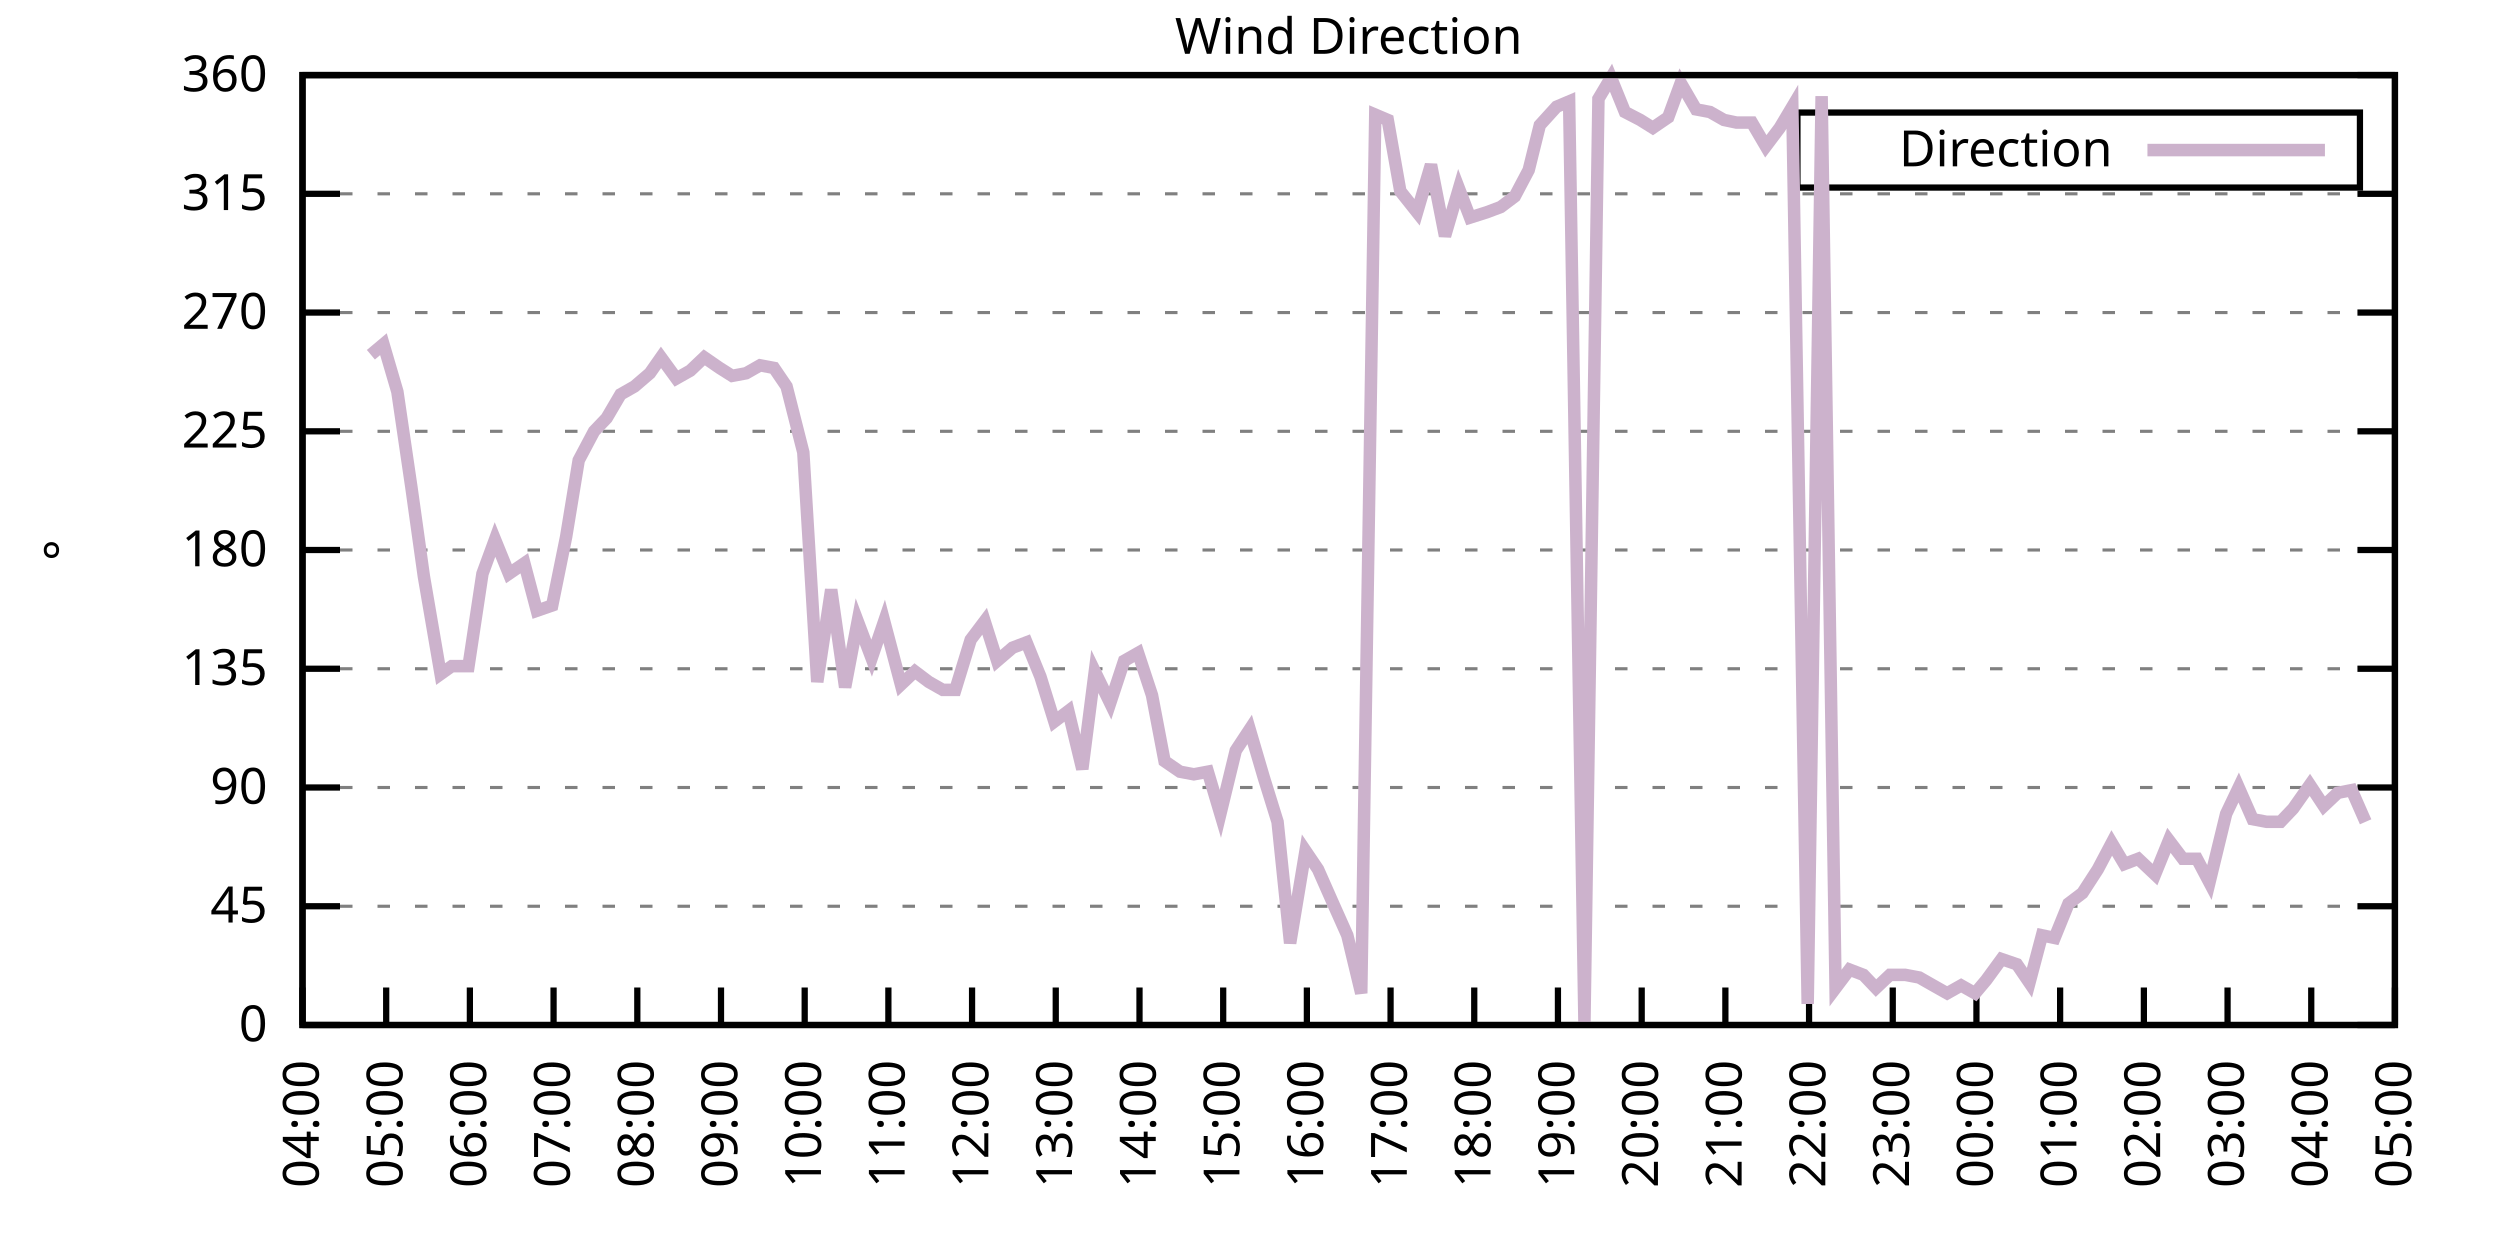
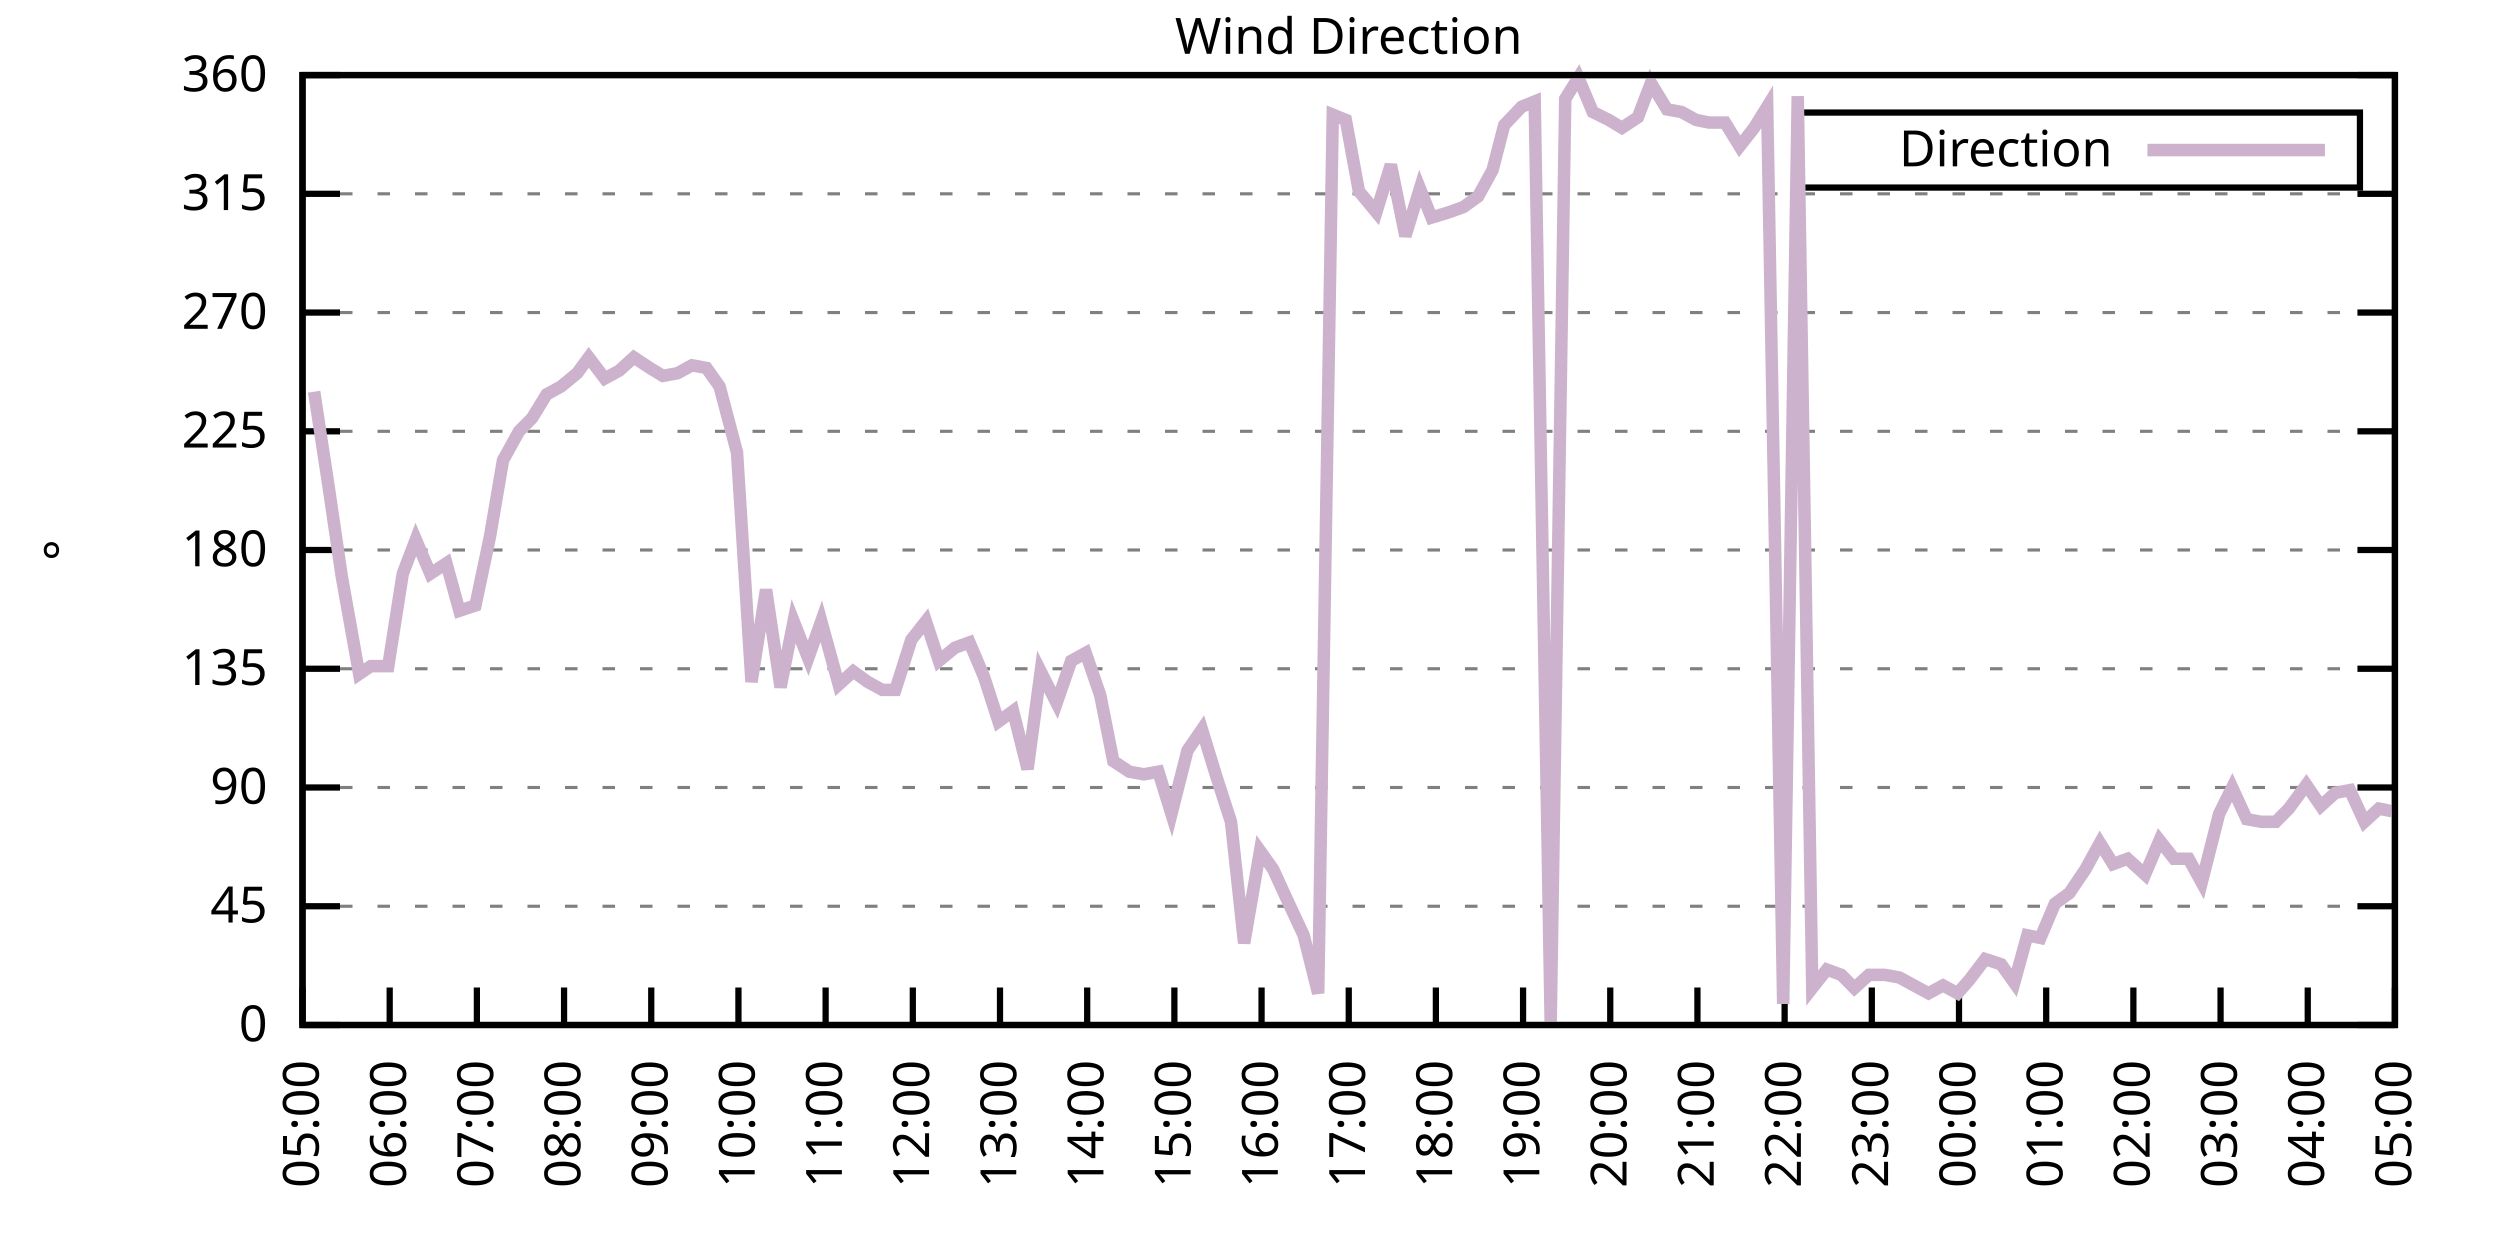
<svg xmlns="http://www.w3.org/2000/svg" xmlns:xlink="http://www.w3.org/1999/xlink" width="400" height="200" viewBox="0 0 400 200">
  <g id="gnuplot_canvas">
    <rect x="0" y="0" width="400" height="200" fill="none" />
    <defs>
      <circle id="gpDot" r="0.5" stroke-width="0.5" stroke="currentColor" />
      <path id="gpPt0" stroke-width="0.333" stroke="currentColor" d="M-1,0 h2 M0,-1 v2" />
      <path id="gpPt1" stroke-width="0.333" stroke="currentColor" d="M-1,-1 L1,1 M1,-1 L-1,1" />
      <path id="gpPt2" stroke-width="0.333" stroke="currentColor" d="M-1,0 L1,0 M0,-1 L0,1 M-1,-1 L1,1 M-1,1 L1,-1" />
      <rect id="gpPt3" stroke-width="0.333" stroke="currentColor" x="-1" y="-1" width="2" height="2" />
      <rect id="gpPt4" stroke-width="0.333" stroke="currentColor" fill="currentColor" x="-1" y="-1" width="2" height="2" />
      <circle id="gpPt5" stroke-width="0.333" stroke="currentColor" cx="0" cy="0" r="1" />
      <use xlink:href="#gpPt5" id="gpPt6" fill="currentColor" stroke="none" />
      <path id="gpPt7" stroke-width="0.333" stroke="currentColor" d="M0,-1.33 L-1.33,0.67 L1.33,0.67 z" />
      <use xlink:href="#gpPt7" id="gpPt8" fill="currentColor" stroke="none" />
      <use xlink:href="#gpPt7" id="gpPt9" stroke="currentColor" transform="rotate(180)" />
      <use xlink:href="#gpPt9" id="gpPt10" fill="currentColor" stroke="none" />
      <use xlink:href="#gpPt3" id="gpPt11" stroke="currentColor" transform="rotate(45)" />
      <use xlink:href="#gpPt11" id="gpPt12" fill="currentColor" stroke="none" />
      <path id="gpPt13" stroke-width="0.333" stroke="currentColor" d="M0,1.330 L1.265,0.411 L0.782,-1.067 L-0.782,-1.076 L-1.265,0.411 z" />
      <use xlink:href="#gpPt13" id="gpPt14" fill="currentColor" stroke="none" />
      <filter id="textbox" filterUnits="objectBoundingBox" x="0" y="0" height="1" width="1">
        <feFlood flood-color="white" flood-opacity="1" result="bgnd" />
        <feComposite in="SourceGraphic" in2="bgnd" operator="atop" />
      </filter>
      <filter id="greybox" filterUnits="objectBoundingBox" x="0" y="0" height="1" width="1">
        <feFlood flood-color="lightgrey" flood-opacity="1" result="grey" />
        <feComposite in="SourceGraphic" in2="grey" operator="atop" />
      </filter>
    </defs>
    <g fill="none" color="white" stroke="currentColor" stroke-width="1.00" stroke-linecap="butt" stroke-linejoin="miter">
</g>
    <g fill="none" color="black" stroke="currentColor" stroke-width="1.00" stroke-linecap="butt" stroke-linejoin="miter">
      <g stroke="none" shape-rendering="crispEdges">
        <polygon fill="rgb(255, 255, 255)" points="48.40,164.00 383.18,164.00 383.18,12.02 48.40,12.02 " />
      </g>
    </g>
    <g fill="none" color="black" stroke="currentColor" stroke-width="1.00" stroke-linecap="butt" stroke-linejoin="miter">
</g>
    <g fill="none" color="black" stroke="black" stroke-width="0.50" stroke-linecap="butt" stroke-linejoin="miter">
</g>
    <g fill="none" color="gray" stroke="currentColor" stroke-width="0.50" stroke-linecap="butt" stroke-linejoin="miter">
      <path stroke="gray" stroke-dasharray="2,4" class="gridline" d="M48.40,164.00 L383.19,164.00  " />
    </g>
    <g fill="none" color="gray" stroke="gray" stroke-width="1.00" stroke-linecap="butt" stroke-linejoin="miter">
</g>
    <g fill="none" color="black" stroke="currentColor" stroke-width="1.00" stroke-linecap="butt" stroke-linejoin="miter">
      <path stroke="black" d="M48.40,164.00 L54.40,164.00 M383.19,164.00 L377.19,164.00  " />
      <g transform="translate(42.80,166.60)" stroke="none" fill="black" font-family="Sans" font-size="8.00" text-anchor="end">
        <text>
          <tspan font-family="Sans"> 0</tspan>
        </text>
      </g>
    </g>
    <g fill="none" color="black" stroke="currentColor" stroke-width="1.00" stroke-linecap="butt" stroke-linejoin="miter">
</g>
    <g fill="none" color="black" stroke="black" stroke-width="0.50" stroke-linecap="butt" stroke-linejoin="miter">
</g>
    <g fill="none" color="gray" stroke="currentColor" stroke-width="0.50" stroke-linecap="butt" stroke-linejoin="miter">
      <path stroke="gray" stroke-dasharray="2,4" class="gridline" d="M48.40,145.00 L383.19,145.00  " />
    </g>
    <g fill="none" color="gray" stroke="gray" stroke-width="1.00" stroke-linecap="butt" stroke-linejoin="miter">
</g>
    <g fill="none" color="black" stroke="currentColor" stroke-width="1.00" stroke-linecap="butt" stroke-linejoin="miter">
      <path stroke="black" d="M48.40,145.00 L54.40,145.00 M383.19,145.00 L377.19,145.00  " />
      <g transform="translate(42.80,147.60)" stroke="none" fill="black" font-family="Sans" font-size="8.00" text-anchor="end">
        <text>
          <tspan font-family="Sans"> 45</tspan>
        </text>
      </g>
    </g>
    <g fill="none" color="black" stroke="currentColor" stroke-width="1.00" stroke-linecap="butt" stroke-linejoin="miter">
</g>
    <g fill="none" color="black" stroke="black" stroke-width="0.50" stroke-linecap="butt" stroke-linejoin="miter">
</g>
    <g fill="none" color="gray" stroke="currentColor" stroke-width="0.50" stroke-linecap="butt" stroke-linejoin="miter">
      <path stroke="gray" stroke-dasharray="2,4" class="gridline" d="M48.40,126.00 L383.19,126.00  " />
    </g>
    <g fill="none" color="gray" stroke="gray" stroke-width="1.00" stroke-linecap="butt" stroke-linejoin="miter">
</g>
    <g fill="none" color="black" stroke="currentColor" stroke-width="1.00" stroke-linecap="butt" stroke-linejoin="miter">
      <path stroke="black" d="M48.40,126.00 L54.40,126.00 M383.19,126.00 L377.19,126.00  " />
      <g transform="translate(42.80,128.60)" stroke="none" fill="black" font-family="Sans" font-size="8.00" text-anchor="end">
        <text>
          <tspan font-family="Sans"> 90</tspan>
        </text>
      </g>
    </g>
    <g fill="none" color="black" stroke="currentColor" stroke-width="1.00" stroke-linecap="butt" stroke-linejoin="miter">
</g>
    <g fill="none" color="black" stroke="black" stroke-width="0.50" stroke-linecap="butt" stroke-linejoin="miter">
</g>
    <g fill="none" color="gray" stroke="currentColor" stroke-width="0.50" stroke-linecap="butt" stroke-linejoin="miter">
      <path stroke="gray" stroke-dasharray="2,4" class="gridline" d="M48.40,107.00 L383.19,107.00  " />
    </g>
    <g fill="none" color="gray" stroke="gray" stroke-width="1.00" stroke-linecap="butt" stroke-linejoin="miter">
</g>
    <g fill="none" color="black" stroke="currentColor" stroke-width="1.00" stroke-linecap="butt" stroke-linejoin="miter">
      <path stroke="black" d="M48.40,107.00 L54.40,107.00 M383.19,107.00 L377.19,107.00  " />
      <g transform="translate(42.80,109.60)" stroke="none" fill="black" font-family="Sans" font-size="8.00" text-anchor="end">
        <text>
          <tspan font-family="Sans"> 135</tspan>
        </text>
      </g>
    </g>
    <g fill="none" color="black" stroke="currentColor" stroke-width="1.00" stroke-linecap="butt" stroke-linejoin="miter">
</g>
    <g fill="none" color="black" stroke="black" stroke-width="0.50" stroke-linecap="butt" stroke-linejoin="miter">
</g>
    <g fill="none" color="gray" stroke="currentColor" stroke-width="0.50" stroke-linecap="butt" stroke-linejoin="miter">
      <path stroke="gray" stroke-dasharray="2,4" class="gridline" d="M48.40,88.00 L383.19,88.00  " />
    </g>
    <g fill="none" color="gray" stroke="gray" stroke-width="1.00" stroke-linecap="butt" stroke-linejoin="miter">
</g>
    <g fill="none" color="black" stroke="currentColor" stroke-width="1.00" stroke-linecap="butt" stroke-linejoin="miter">
      <path stroke="black" d="M48.40,88.00 L54.40,88.00 M383.19,88.00 L377.19,88.00  " />
      <g transform="translate(42.80,90.60)" stroke="none" fill="black" font-family="Sans" font-size="8.00" text-anchor="end">
        <text>
          <tspan font-family="Sans"> 180</tspan>
        </text>
      </g>
    </g>
    <g fill="none" color="black" stroke="currentColor" stroke-width="1.00" stroke-linecap="butt" stroke-linejoin="miter">
</g>
    <g fill="none" color="black" stroke="black" stroke-width="0.50" stroke-linecap="butt" stroke-linejoin="miter">
</g>
    <g fill="none" color="gray" stroke="currentColor" stroke-width="0.50" stroke-linecap="butt" stroke-linejoin="miter">
      <path stroke="gray" stroke-dasharray="2,4" class="gridline" d="M48.40,69.01 L383.19,69.01  " />
    </g>
    <g fill="none" color="gray" stroke="gray" stroke-width="1.00" stroke-linecap="butt" stroke-linejoin="miter">
</g>
    <g fill="none" color="black" stroke="currentColor" stroke-width="1.00" stroke-linecap="butt" stroke-linejoin="miter">
      <path stroke="black" d="M48.40,69.01 L54.40,69.01 M383.19,69.01 L377.19,69.01  " />
      <g transform="translate(42.80,71.61)" stroke="none" fill="black" font-family="Sans" font-size="8.00" text-anchor="end">
        <text>
          <tspan font-family="Sans"> 225</tspan>
        </text>
      </g>
    </g>
    <g fill="none" color="black" stroke="currentColor" stroke-width="1.00" stroke-linecap="butt" stroke-linejoin="miter">
</g>
    <g fill="none" color="black" stroke="black" stroke-width="0.50" stroke-linecap="butt" stroke-linejoin="miter">
</g>
    <g fill="none" color="gray" stroke="currentColor" stroke-width="0.50" stroke-linecap="butt" stroke-linejoin="miter">
      <path stroke="gray" stroke-dasharray="2,4" class="gridline" d="M48.40,50.01 L383.19,50.01  " />
    </g>
    <g fill="none" color="gray" stroke="gray" stroke-width="1.00" stroke-linecap="butt" stroke-linejoin="miter">
</g>
    <g fill="none" color="black" stroke="currentColor" stroke-width="1.00" stroke-linecap="butt" stroke-linejoin="miter">
      <path stroke="black" d="M48.40,50.01 L54.40,50.01 M383.19,50.01 L377.19,50.01  " />
      <g transform="translate(42.80,52.61)" stroke="none" fill="black" font-family="Sans" font-size="8.00" text-anchor="end">
        <text>
          <tspan font-family="Sans"> 270</tspan>
        </text>
      </g>
    </g>
    <g fill="none" color="black" stroke="currentColor" stroke-width="1.00" stroke-linecap="butt" stroke-linejoin="miter">
</g>
    <g fill="none" color="black" stroke="black" stroke-width="0.50" stroke-linecap="butt" stroke-linejoin="miter">
</g>
    <g fill="none" color="gray" stroke="currentColor" stroke-width="0.50" stroke-linecap="butt" stroke-linejoin="miter">
      <path stroke="gray" stroke-dasharray="2,4" class="gridline" d="M48.40,31.01 L383.19,31.01  " />
    </g>
    <g fill="none" color="gray" stroke="gray" stroke-width="1.00" stroke-linecap="butt" stroke-linejoin="miter">
</g>
    <g fill="none" color="black" stroke="currentColor" stroke-width="1.00" stroke-linecap="butt" stroke-linejoin="miter">
      <path stroke="black" d="M48.40,31.01 L54.40,31.01 M383.19,31.01 L377.19,31.01  " />
      <g transform="translate(42.80,33.61)" stroke="none" fill="black" font-family="Sans" font-size="8.00" text-anchor="end">
        <text>
          <tspan font-family="Sans"> 315</tspan>
        </text>
      </g>
    </g>
    <g fill="none" color="black" stroke="currentColor" stroke-width="1.00" stroke-linecap="butt" stroke-linejoin="miter">
</g>
    <g fill="none" color="black" stroke="black" stroke-width="0.50" stroke-linecap="butt" stroke-linejoin="miter">
</g>
    <g fill="none" color="gray" stroke="currentColor" stroke-width="0.50" stroke-linecap="butt" stroke-linejoin="miter">
      <path stroke="gray" stroke-dasharray="2,4" class="gridline" d="M48.40,12.01 L383.19,12.01  " />
    </g>
    <g fill="none" color="gray" stroke="gray" stroke-width="1.00" stroke-linecap="butt" stroke-linejoin="miter">
</g>
    <g fill="none" color="black" stroke="currentColor" stroke-width="1.00" stroke-linecap="butt" stroke-linejoin="miter">
      <path stroke="black" d="M48.40,12.01 L54.40,12.01 M383.19,12.01 L377.19,12.01  " />
      <g transform="translate(42.80,14.61)" stroke="none" fill="black" font-family="Sans" font-size="8.00" text-anchor="end">
        <text>
          <tspan font-family="Sans"> 360</tspan>
        </text>
      </g>
    </g>
    <g fill="none" color="black" stroke="currentColor" stroke-width="1.00" stroke-linecap="butt" stroke-linejoin="miter">
      <path stroke="black" d="M48.40,164.00 L48.40,158.00  " />
      <g transform="translate(51.00,169.60) rotate(270.00)" stroke="none" fill="black" font-family="Sans" font-size="8.00" text-anchor="end">
        <text>
-           <tspan font-family="Sans">04:00</tspan>
-         </text>
-       </g>
-     </g>
-     <g fill="none" color="black" stroke="currentColor" stroke-width="1.00" stroke-linecap="butt" stroke-linejoin="miter">
-       <path stroke="black" d="M61.79,164.00 L61.79,158.00  " />
-       <g transform="translate(64.39,169.60) rotate(270.00)" stroke="none" fill="black" font-family="Sans" font-size="8.00" text-anchor="end">
-         <text>
          <tspan font-family="Sans">05:00</tspan>
        </text>
      </g>
    </g>
    <g fill="none" color="black" stroke="currentColor" stroke-width="1.00" stroke-linecap="butt" stroke-linejoin="miter">
-       <path stroke="black" d="M75.18,164.00 L75.18,158.00  " />
-       <g transform="translate(77.78,169.60) rotate(270.00)" stroke="none" fill="black" font-family="Sans" font-size="8.00" text-anchor="end">
+       <path stroke="black" d="M62.35,164.00 L62.35,158.00  " />
+       <g transform="translate(64.95,169.60) rotate(270.00)" stroke="none" fill="black" font-family="Sans" font-size="8.00" text-anchor="end">
        <text>
          <tspan font-family="Sans">06:00</tspan>
        </text>
      </g>
    </g>
    <g fill="none" color="black" stroke="currentColor" stroke-width="1.00" stroke-linecap="butt" stroke-linejoin="miter">
-       <path stroke="black" d="M88.57,164.00 L88.57,158.00  " />
-       <g transform="translate(91.17,169.60) rotate(270.00)" stroke="none" fill="black" font-family="Sans" font-size="8.00" text-anchor="end">
+       <path stroke="black" d="M76.30,164.00 L76.30,158.00  " />
+       <g transform="translate(78.90,169.60) rotate(270.00)" stroke="none" fill="black" font-family="Sans" font-size="8.00" text-anchor="end">
        <text>
          <tspan font-family="Sans">07:00</tspan>
        </text>
      </g>
    </g>
    <g fill="none" color="black" stroke="currentColor" stroke-width="1.00" stroke-linecap="butt" stroke-linejoin="miter">
-       <path stroke="black" d="M101.97,164.00 L101.97,158.00  " />
-       <g transform="translate(104.57,169.60) rotate(270.00)" stroke="none" fill="black" font-family="Sans" font-size="8.00" text-anchor="end">
+       <path stroke="black" d="M90.25,164.00 L90.25,158.00  " />
+       <g transform="translate(92.85,169.60) rotate(270.00)" stroke="none" fill="black" font-family="Sans" font-size="8.00" text-anchor="end">
        <text>
          <tspan font-family="Sans">08:00</tspan>
        </text>
      </g>
    </g>
    <g fill="none" color="black" stroke="currentColor" stroke-width="1.00" stroke-linecap="butt" stroke-linejoin="miter">
-       <path stroke="black" d="M115.36,164.00 L115.36,158.00  " />
-       <g transform="translate(117.96,169.60) rotate(270.00)" stroke="none" fill="black" font-family="Sans" font-size="8.00" text-anchor="end">
+       <path stroke="black" d="M104.20,164.00 L104.20,158.00  " />
+       <g transform="translate(106.80,169.60) rotate(270.00)" stroke="none" fill="black" font-family="Sans" font-size="8.00" text-anchor="end">
        <text>
          <tspan font-family="Sans">09:00</tspan>
        </text>
      </g>
    </g>
    <g fill="none" color="black" stroke="currentColor" stroke-width="1.00" stroke-linecap="butt" stroke-linejoin="miter">
-       <path stroke="black" d="M128.75,164.00 L128.75,158.00  " />
-       <g transform="translate(131.35,169.60) rotate(270.00)" stroke="none" fill="black" font-family="Sans" font-size="8.00" text-anchor="end">
+       <path stroke="black" d="M118.15,164.00 L118.15,158.00  " />
+       <g transform="translate(120.75,169.60) rotate(270.00)" stroke="none" fill="black" font-family="Sans" font-size="8.00" text-anchor="end">
        <text>
          <tspan font-family="Sans">10:00</tspan>
        </text>
      </g>
    </g>
    <g fill="none" color="black" stroke="currentColor" stroke-width="1.00" stroke-linecap="butt" stroke-linejoin="miter">
-       <path stroke="black" d="M142.14,164.00 L142.14,158.00  " />
-       <g transform="translate(144.74,169.60) rotate(270.00)" stroke="none" fill="black" font-family="Sans" font-size="8.00" text-anchor="end">
+       <path stroke="black" d="M132.10,164.00 L132.10,158.00  " />
+       <g transform="translate(134.70,169.60) rotate(270.00)" stroke="none" fill="black" font-family="Sans" font-size="8.00" text-anchor="end">
        <text>
          <tspan font-family="Sans">11:00</tspan>
        </text>
      </g>
    </g>
    <g fill="none" color="black" stroke="currentColor" stroke-width="1.00" stroke-linecap="butt" stroke-linejoin="miter">
-       <path stroke="black" d="M155.53,164.00 L155.53,158.00  " />
-       <g transform="translate(158.13,169.60) rotate(270.00)" stroke="none" fill="black" font-family="Sans" font-size="8.00" text-anchor="end">
+       <path stroke="black" d="M146.05,164.00 L146.05,158.00  " />
+       <g transform="translate(148.65,169.60) rotate(270.00)" stroke="none" fill="black" font-family="Sans" font-size="8.00" text-anchor="end">
        <text>
          <tspan font-family="Sans">12:00</tspan>
        </text>
      </g>
    </g>
    <g fill="none" color="black" stroke="currentColor" stroke-width="1.00" stroke-linecap="butt" stroke-linejoin="miter">
-       <path stroke="black" d="M168.92,164.00 L168.92,158.00  " />
-       <g transform="translate(171.52,169.60) rotate(270.00)" stroke="none" fill="black" font-family="Sans" font-size="8.00" text-anchor="end">
+       <path stroke="black" d="M160.00,164.00 L160.00,158.00  " />
+       <g transform="translate(162.60,169.60) rotate(270.00)" stroke="none" fill="black" font-family="Sans" font-size="8.00" text-anchor="end">
        <text>
          <tspan font-family="Sans">13:00</tspan>
        </text>
      </g>
    </g>
    <g fill="none" color="black" stroke="currentColor" stroke-width="1.00" stroke-linecap="butt" stroke-linejoin="miter">
-       <path stroke="black" d="M182.32,164.00 L182.32,158.00  " />
-       <g transform="translate(184.92,169.60) rotate(270.00)" stroke="none" fill="black" font-family="Sans" font-size="8.00" text-anchor="end">
+       <path stroke="black" d="M173.95,164.00 L173.95,158.00  " />
+       <g transform="translate(176.55,169.60) rotate(270.00)" stroke="none" fill="black" font-family="Sans" font-size="8.00" text-anchor="end">
        <text>
          <tspan font-family="Sans">14:00</tspan>
        </text>
      </g>
    </g>
    <g fill="none" color="black" stroke="currentColor" stroke-width="1.00" stroke-linecap="butt" stroke-linejoin="miter">
-       <path stroke="black" d="M195.71,164.00 L195.71,158.00  " />
-       <g transform="translate(198.31,169.60) rotate(270.00)" stroke="none" fill="black" font-family="Sans" font-size="8.00" text-anchor="end">
+       <path stroke="black" d="M187.90,164.00 L187.90,158.00  " />
+       <g transform="translate(190.50,169.60) rotate(270.00)" stroke="none" fill="black" font-family="Sans" font-size="8.00" text-anchor="end">
        <text>
          <tspan font-family="Sans">15:00</tspan>
        </text>
      </g>
    </g>
    <g fill="none" color="black" stroke="currentColor" stroke-width="1.00" stroke-linecap="butt" stroke-linejoin="miter">
-       <path stroke="black" d="M209.10,164.00 L209.10,158.00  " />
-       <g transform="translate(211.70,169.60) rotate(270.00)" stroke="none" fill="black" font-family="Sans" font-size="8.00" text-anchor="end">
+       <path stroke="black" d="M201.85,164.00 L201.85,158.00  " />
+       <g transform="translate(204.45,169.60) rotate(270.00)" stroke="none" fill="black" font-family="Sans" font-size="8.00" text-anchor="end">
        <text>
          <tspan font-family="Sans">16:00</tspan>
        </text>
      </g>
    </g>
    <g fill="none" color="black" stroke="currentColor" stroke-width="1.00" stroke-linecap="butt" stroke-linejoin="miter">
-       <path stroke="black" d="M222.49,164.00 L222.49,158.00  " />
-       <g transform="translate(225.09,169.60) rotate(270.00)" stroke="none" fill="black" font-family="Sans" font-size="8.00" text-anchor="end">
+       <path stroke="black" d="M215.80,164.00 L215.80,158.00  " />
+       <g transform="translate(218.40,169.60) rotate(270.00)" stroke="none" fill="black" font-family="Sans" font-size="8.00" text-anchor="end">
        <text>
          <tspan font-family="Sans">17:00</tspan>
        </text>
      </g>
    </g>
    <g fill="none" color="black" stroke="currentColor" stroke-width="1.00" stroke-linecap="butt" stroke-linejoin="miter">
-       <path stroke="black" d="M235.88,164.00 L235.88,158.00  " />
-       <g transform="translate(238.48,169.60) rotate(270.00)" stroke="none" fill="black" font-family="Sans" font-size="8.00" text-anchor="end">
+       <path stroke="black" d="M229.74,164.00 L229.74,158.00  " />
+       <g transform="translate(232.34,169.60) rotate(270.00)" stroke="none" fill="black" font-family="Sans" font-size="8.00" text-anchor="end">
        <text>
          <tspan font-family="Sans">18:00</tspan>
        </text>
      </g>
    </g>
    <g fill="none" color="black" stroke="currentColor" stroke-width="1.00" stroke-linecap="butt" stroke-linejoin="miter">
-       <path stroke="black" d="M249.27,164.00 L249.27,158.00  " />
-       <g transform="translate(251.87,169.60) rotate(270.00)" stroke="none" fill="black" font-family="Sans" font-size="8.00" text-anchor="end">
+       <path stroke="black" d="M243.69,164.00 L243.69,158.00  " />
+       <g transform="translate(246.29,169.60) rotate(270.00)" stroke="none" fill="black" font-family="Sans" font-size="8.00" text-anchor="end">
        <text>
          <tspan font-family="Sans">19:00</tspan>
        </text>
      </g>
    </g>
    <g fill="none" color="black" stroke="currentColor" stroke-width="1.00" stroke-linecap="butt" stroke-linejoin="miter">
-       <path stroke="black" d="M262.67,164.00 L262.67,158.00  " />
-       <g transform="translate(265.27,169.60) rotate(270.00)" stroke="none" fill="black" font-family="Sans" font-size="8.00" text-anchor="end">
+       <path stroke="black" d="M257.64,164.00 L257.64,158.00  " />
+       <g transform="translate(260.24,169.60) rotate(270.00)" stroke="none" fill="black" font-family="Sans" font-size="8.00" text-anchor="end">
        <text>
          <tspan font-family="Sans">20:00</tspan>
        </text>
      </g>
    </g>
    <g fill="none" color="black" stroke="currentColor" stroke-width="1.00" stroke-linecap="butt" stroke-linejoin="miter">
-       <path stroke="black" d="M276.06,164.00 L276.06,158.00  " />
-       <g transform="translate(278.66,169.60) rotate(270.00)" stroke="none" fill="black" font-family="Sans" font-size="8.00" text-anchor="end">
+       <path stroke="black" d="M271.59,164.00 L271.59,158.00  " />
+       <g transform="translate(274.19,169.60) rotate(270.00)" stroke="none" fill="black" font-family="Sans" font-size="8.00" text-anchor="end">
        <text>
          <tspan font-family="Sans">21:00</tspan>
        </text>
      </g>
    </g>
    <g fill="none" color="black" stroke="currentColor" stroke-width="1.00" stroke-linecap="butt" stroke-linejoin="miter">
-       <path stroke="black" d="M289.45,164.00 L289.45,158.00  " />
-       <g transform="translate(292.05,169.60) rotate(270.00)" stroke="none" fill="black" font-family="Sans" font-size="8.00" text-anchor="end">
+       <path stroke="black" d="M285.54,164.00 L285.54,158.00  " />
+       <g transform="translate(288.14,169.60) rotate(270.00)" stroke="none" fill="black" font-family="Sans" font-size="8.00" text-anchor="end">
        <text>
          <tspan font-family="Sans">22:00</tspan>
        </text>
      </g>
    </g>
    <g fill="none" color="black" stroke="currentColor" stroke-width="1.00" stroke-linecap="butt" stroke-linejoin="miter">
-       <path stroke="black" d="M302.84,164.00 L302.84,158.00  " />
-       <g transform="translate(305.44,169.60) rotate(270.00)" stroke="none" fill="black" font-family="Sans" font-size="8.00" text-anchor="end">
+       <path stroke="black" d="M299.49,164.00 L299.49,158.00  " />
+       <g transform="translate(302.09,169.60) rotate(270.00)" stroke="none" fill="black" font-family="Sans" font-size="8.00" text-anchor="end">
        <text>
          <tspan font-family="Sans">23:00</tspan>
        </text>
      </g>
    </g>
    <g fill="none" color="black" stroke="currentColor" stroke-width="1.00" stroke-linecap="butt" stroke-linejoin="miter">
-       <path stroke="black" d="M316.23,164.00 L316.23,158.00  " />
-       <g transform="translate(318.83,169.60) rotate(270.00)" stroke="none" fill="black" font-family="Sans" font-size="8.00" text-anchor="end">
+       <path stroke="black" d="M313.44,164.00 L313.44,158.00  " />
+       <g transform="translate(316.04,169.60) rotate(270.00)" stroke="none" fill="black" font-family="Sans" font-size="8.00" text-anchor="end">
        <text>
          <tspan font-family="Sans">00:00</tspan>
        </text>
      </g>
    </g>
    <g fill="none" color="black" stroke="currentColor" stroke-width="1.00" stroke-linecap="butt" stroke-linejoin="miter">
-       <path stroke="black" d="M329.62,164.00 L329.62,158.00  " />
-       <g transform="translate(332.22,169.60) rotate(270.00)" stroke="none" fill="black" font-family="Sans" font-size="8.00" text-anchor="end">
+       <path stroke="black" d="M327.39,164.00 L327.39,158.00  " />
+       <g transform="translate(329.99,169.60) rotate(270.00)" stroke="none" fill="black" font-family="Sans" font-size="8.00" text-anchor="end">
        <text>
          <tspan font-family="Sans">01:00</tspan>
        </text>
      </g>
    </g>
    <g fill="none" color="black" stroke="currentColor" stroke-width="1.00" stroke-linecap="butt" stroke-linejoin="miter">
-       <path stroke="black" d="M343.02,164.00 L343.02,158.00  " />
-       <g transform="translate(345.62,169.60) rotate(270.00)" stroke="none" fill="black" font-family="Sans" font-size="8.00" text-anchor="end">
+       <path stroke="black" d="M341.34,164.00 L341.34,158.00  " />
+       <g transform="translate(343.94,169.60) rotate(270.00)" stroke="none" fill="black" font-family="Sans" font-size="8.00" text-anchor="end">
        <text>
          <tspan font-family="Sans">02:00</tspan>
        </text>
      </g>
    </g>
    <g fill="none" color="black" stroke="currentColor" stroke-width="1.00" stroke-linecap="butt" stroke-linejoin="miter">
-       <path stroke="black" d="M356.41,164.00 L356.41,158.00  " />
-       <g transform="translate(359.01,169.60) rotate(270.00)" stroke="none" fill="black" font-family="Sans" font-size="8.00" text-anchor="end">
+       <path stroke="black" d="M355.29,164.00 L355.29,158.00  " />
+       <g transform="translate(357.89,169.60) rotate(270.00)" stroke="none" fill="black" font-family="Sans" font-size="8.00" text-anchor="end">
        <text>
          <tspan font-family="Sans">03:00</tspan>
        </text>
      </g>
    </g>
    <g fill="none" color="black" stroke="currentColor" stroke-width="1.00" stroke-linecap="butt" stroke-linejoin="miter">
-       <path stroke="black" d="M369.80,164.00 L369.80,158.00  " />
-       <g transform="translate(372.40,169.60) rotate(270.00)" stroke="none" fill="black" font-family="Sans" font-size="8.00" text-anchor="end">
+       <path stroke="black" d="M369.24,164.00 L369.24,158.00  " />
+       <g transform="translate(371.84,169.60) rotate(270.00)" stroke="none" fill="black" font-family="Sans" font-size="8.00" text-anchor="end">
        <text>
          <tspan font-family="Sans">04:00</tspan>
        </text>
      </g>
    </g>
    <g fill="none" color="black" stroke="currentColor" stroke-width="1.00" stroke-linecap="butt" stroke-linejoin="miter">
      <path stroke="black" d="M383.19,164.00 L383.19,158.00  " />
      <g transform="translate(385.79,169.60) rotate(270.00)" stroke="none" fill="black" font-family="Sans" font-size="8.00" text-anchor="end">
        <text>
          <tspan font-family="Sans">05:00</tspan>
        </text>
      </g>
    </g>
    <g fill="none" color="black" stroke="currentColor" stroke-width="1.00" stroke-linecap="butt" stroke-linejoin="miter">
</g>
    <g fill="none" color="black" stroke="currentColor" stroke-width="1.00" stroke-linecap="butt" stroke-linejoin="miter">
      <path stroke="black" d="M48.40,12.01 L48.40,164.00 L383.19,164.00 L383.19,12.01 L48.40,12.01 Z  " />
    </g>
    <g fill="none" color="black" stroke="currentColor" stroke-width="1.00" stroke-linecap="butt" stroke-linejoin="miter">
</g>
    <g fill="none" color="black" stroke="currentColor" stroke-width="1.00" stroke-linecap="butt" stroke-linejoin="miter">
      <path stroke="black" d="M287.59,30.01 L287.59,18.01 L377.59,18.01 L377.59,30.01 L287.59,30.01 Z  " />
    </g>
    <g id="Wind_direction_plot_1">
      <g fill="none" color="white" stroke="black" stroke-width="2.00" stroke-linecap="butt" stroke-linejoin="miter">
</g>
      <g fill="none" color="black" stroke="currentColor" stroke-width="2.00" stroke-linecap="butt" stroke-linejoin="miter">
        <g transform="translate(337.99,26.61)" stroke="none" fill="black" font-family="Sans" font-size="8.00" text-anchor="end">
          <text>
            <tspan font-family="Sans">Direction</tspan>
          </text>
        </g>
      </g>
      <g fill="none" color="black" stroke="currentColor" stroke-width="2.00" stroke-linecap="butt" stroke-linejoin="miter">
-         <path stroke="rgb(204, 178, 204)" d="M343.59,24.01 L371.99,24.01 M59.34,56.76 L61.35,55.07 L63.58,62.67 L65.81,77.87 L67.82,92.23 L70.50,107.85   L72.28,106.58 L74.96,106.58 L77.19,91.80 L79.20,86.32 L81.43,91.80 L83.89,90.12 L85.90,97.72 L88.35,96.87   L90.58,85.89 L92.59,73.65 L95.05,69.01 L97.06,66.90 L99.29,63.10 L101.52,61.83 L103.98,59.72 L105.76,57.18   L108.22,60.56 L110.45,59.30 L112.68,57.18 L115.13,58.87 L117.14,60.14 L119.38,59.72 L121.61,58.45 L123.84,58.87   L125.85,61.83 L128.53,72.38 L130.76,109.11 L132.99,94.34 L135.22,109.96 L137.23,99.40 L139.46,105.31 L141.47,99.40   L144.15,109.54 L146.38,107.43 L148.61,109.11 L150.85,110.38 L152.85,110.38 L155.31,102.36 L157.54,99.40 L159.55,105.74   L162.01,103.63 L164.24,102.78 L166.47,108.27 L168.70,115.45 L170.93,113.76 L173.17,123.05 L175.17,107.43 L177.63,112.49   L179.86,105.74 L182.09,104.47 L184.32,111.23 L186.33,121.78 L188.79,123.47 L191.02,123.89 L193.25,123.47 L195.26,130.22   L197.72,120.09 L199.95,116.71 L202.18,124.31 L204.41,131.49 L206.42,150.91 L208.88,136.14 L210.88,139.09 L213.12,144.16   L215.57,149.65 L217.80,158.93 L220.04,18.34 L222.04,19.19 L224.05,30.59 L226.73,33.96 L228.96,26.36 L231.20,37.76   L233.43,30.16 L235.21,34.81 L237.89,33.96 L240.12,33.12 L242.36,31.43 L244.59,27.21 L246.37,20.03 L249.05,17.08   L251.06,16.23 L253.51,163.58 L255.75,15.81 L257.76,12.43 L259.99,17.92 L262.44,19.19 L264.45,20.45 L266.91,18.77   L268.92,13.28 L271.37,17.50 L273.60,17.92 L275.83,19.19 L277.84,19.61 L280.30,19.61 L282.53,23.41 L284.76,20.45   L286.77,17.08 L289.23,160.62 L291.46,15.39 L293.69,158.09 L295.92,155.13 L298.15,155.98 L300.16,158.09 L302.39,155.98   L304.85,155.98 L307.08,156.40 L309.31,157.67 L311.54,158.93 L313.78,157.67 L316.01,158.93 L317.79,156.82 L320.25,153.45   L322.70,154.29 L324.71,157.24 L326.72,149.65 L328.73,150.07 L330.96,144.58 L333.19,142.89 L335.65,139.09 L337.88,134.87   L339.89,138.25 L342.12,137.40 L344.80,139.93 L347.03,134.45 L349.26,137.40 L351.50,137.40 L353.51,141.20 L356.18,130.22   L358.19,126.00 L360.42,131.07 L362.66,131.49 L364.89,131.49 L366.90,129.38 L369.58,125.58 L371.81,128.96 L374.04,126.85   L376.27,126.42 L378.50,131.49  " />
+         <path stroke="rgb(204, 178, 204)" d="M343.59,24.01 L371.99,24.01 M50.26,62.67 L52.58,77.87 L54.68,92.23 L57.47,107.85 L59.33,106.58 L62.12,106.58   L64.44,91.80 L66.53,86.32 L68.86,91.80 L71.42,90.12 L73.51,97.72 L76.07,96.87 L78.39,85.89 L80.48,73.65   L83.04,69.01 L85.13,66.90 L87.46,63.10 L89.78,61.83 L92.34,59.72 L94.20,57.18 L96.76,60.56 L99.08,59.30   L101.41,57.18 L103.97,58.87 L106.06,60.14 L108.38,59.72 L110.71,58.45 L113.03,58.87 L115.13,61.83 L117.92,72.38   L120.24,109.11 L122.57,94.34 L124.89,109.96 L126.98,99.40 L129.31,105.31 L131.40,99.40 L134.19,109.54 L136.51,107.43   L138.84,109.11 L141.16,110.38 L143.26,110.38 L145.81,102.36 L148.14,99.40 L150.23,105.74 L152.79,103.63 L155.11,102.78   L157.44,108.27 L159.76,115.45 L162.09,113.76 L164.41,123.05 L166.51,107.43 L169.06,112.49 L171.39,105.74 L173.71,104.47   L176.04,111.23 L178.13,121.78 L180.69,123.47 L183.01,123.89 L185.34,123.47 L187.43,130.22 L189.99,120.09 L192.31,116.71   L194.64,124.31 L196.96,131.49 L199.06,150.91 L201.61,136.14 L203.71,139.09 L206.03,144.16 L208.59,149.65 L210.91,158.93   L213.24,18.34 L215.33,19.19 L217.42,30.59 L220.21,33.96 L222.54,26.36 L224.86,37.76 L227.19,30.16 L229.05,34.81   L231.84,33.96 L234.16,33.12 L236.49,31.43 L238.81,27.21 L240.67,20.03 L243.46,17.08 L245.55,16.23 L248.11,163.58   L250.44,15.81 L252.53,12.43 L254.85,17.92 L257.41,19.19 L259.50,20.45 L262.06,18.77 L264.15,13.28 L266.71,17.50   L269.04,17.92 L271.36,19.19 L273.45,19.61 L276.01,19.61 L278.34,23.41 L280.66,20.45 L282.75,17.08 L285.31,160.62   L287.64,15.39 L289.96,158.09 L292.29,155.13 L294.61,155.98 L296.70,158.09 L299.03,155.98 L301.58,155.98 L303.91,156.40   L306.23,157.67 L308.56,158.93 L310.88,157.67 L313.21,158.93 L315.07,156.82 L317.63,153.45 L320.18,154.29 L322.28,157.24   L324.37,149.65 L326.46,150.07 L328.79,144.58 L331.11,142.89 L333.67,139.09 L335.99,134.87 L338.09,138.25 L340.41,137.40   L343.20,139.93 L345.53,134.45 L347.85,137.40 L350.18,137.40 L352.27,141.20 L355.06,130.22 L357.15,126.00 L359.48,131.07   L361.80,131.49 L364.13,131.49 L366.22,129.38 L369.01,125.58 L371.33,128.96 L373.66,126.85 L375.98,126.42 L378.31,131.49   L380.63,129.38 L382.73,129.80  " />
      </g>
    </g>
    <g fill="none" color="black" stroke="currentColor" stroke-width="2.00" stroke-linecap="butt" stroke-linejoin="miter">
</g>
    <g fill="none" color="black" stroke="black" stroke-width="1.00" stroke-linecap="butt" stroke-linejoin="miter">
</g>
    <g fill="none" color="black" stroke="currentColor" stroke-width="1.00" stroke-linecap="butt" stroke-linejoin="miter">
      <path stroke="black" d="M48.40,12.01 L48.40,164.00 L383.19,164.00 L383.19,12.01 L48.40,12.01 Z  " />
      <g transform="translate(12.80,88.01) rotate(270.00)" stroke="none" fill="black" font-family="Sans" font-size="8.00" text-anchor="middle">
        <text>
          <tspan font-family="Sans">°</tspan>
        </text>
      </g>
    </g>
    <g fill="none" color="black" stroke="currentColor" stroke-width="1.00" stroke-linecap="butt" stroke-linejoin="miter">
</g>
    <g fill="none" color="black" stroke="currentColor" stroke-width="1.00" stroke-linecap="butt" stroke-linejoin="miter">
      <g transform="translate(215.79,8.61)" stroke="none" fill="black" font-family="Sans" font-size="8.00" text-anchor="middle">
        <text>
          <tspan font-family="Sans">Wind Direction</tspan>
        </text>
      </g>
    </g>
    <g fill="none" color="black" stroke="currentColor" stroke-width="1.00" stroke-linecap="butt" stroke-linejoin="miter">
</g>
  </g>
</svg>
